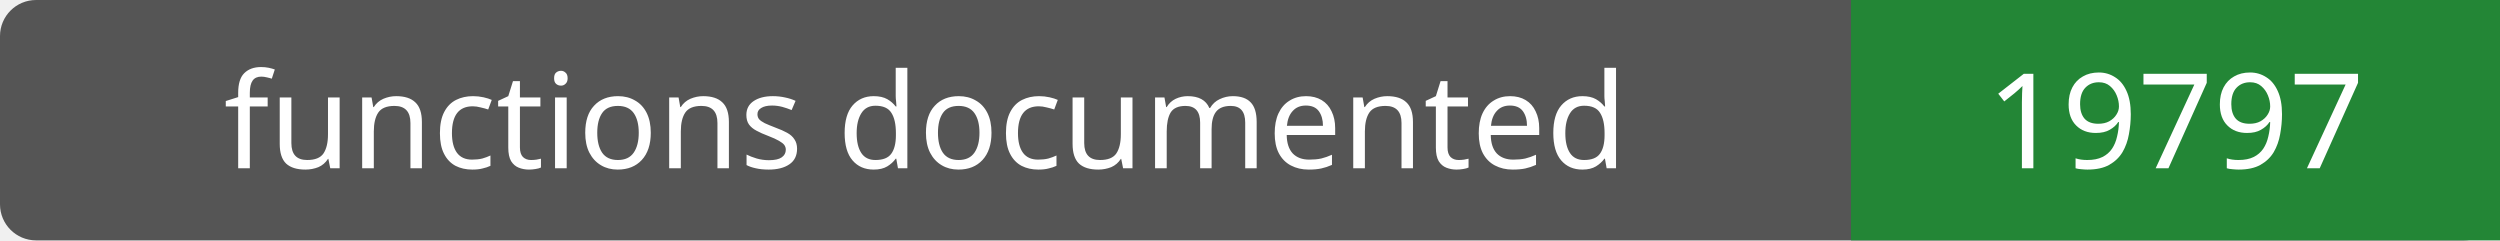
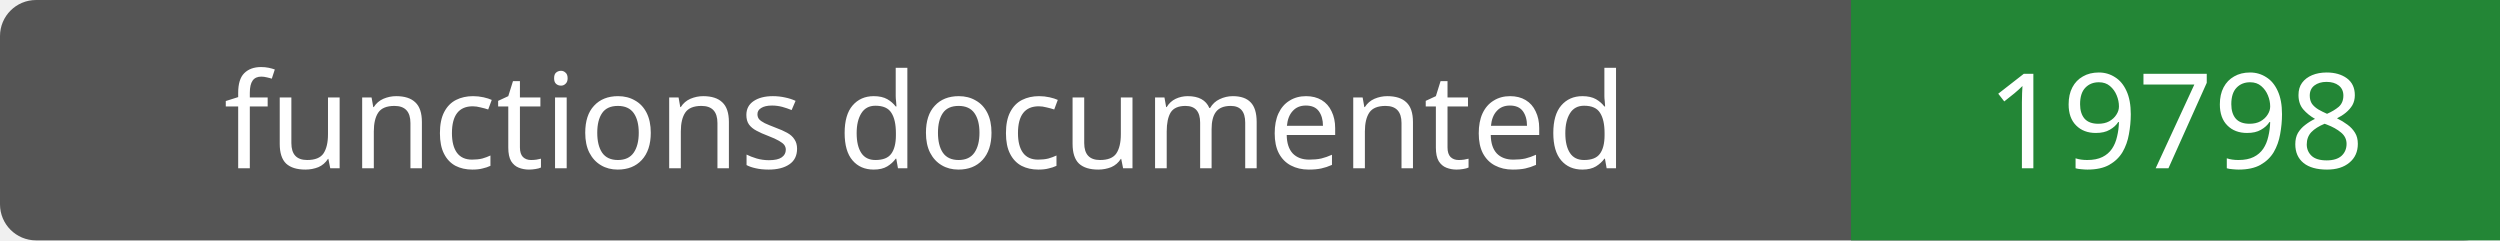
- <svg xmlns="http://www.w3.org/2000/svg" width="208" height="20" role="img" aria-label="functions documented: 19797">
+ <svg xmlns="http://www.w3.org/2000/svg" width="208" height="20" role="img" aria-label="functions documented: 19798">
  <rect width="208" height="20" rx="3" fill="#555" />
  <path fill="#238636" d="M154 0h54v20H154z" />
  <g fill="#fff" text-anchor="middle" font-family="Verdana,sans-serif" font-size="11">
    <text x="77.0" y="14">functions documented</text>
-     <text x="181.0" y="14">19797</text>
+     <text x="181.0" y="14">19798</text>
  </g>
</svg>
